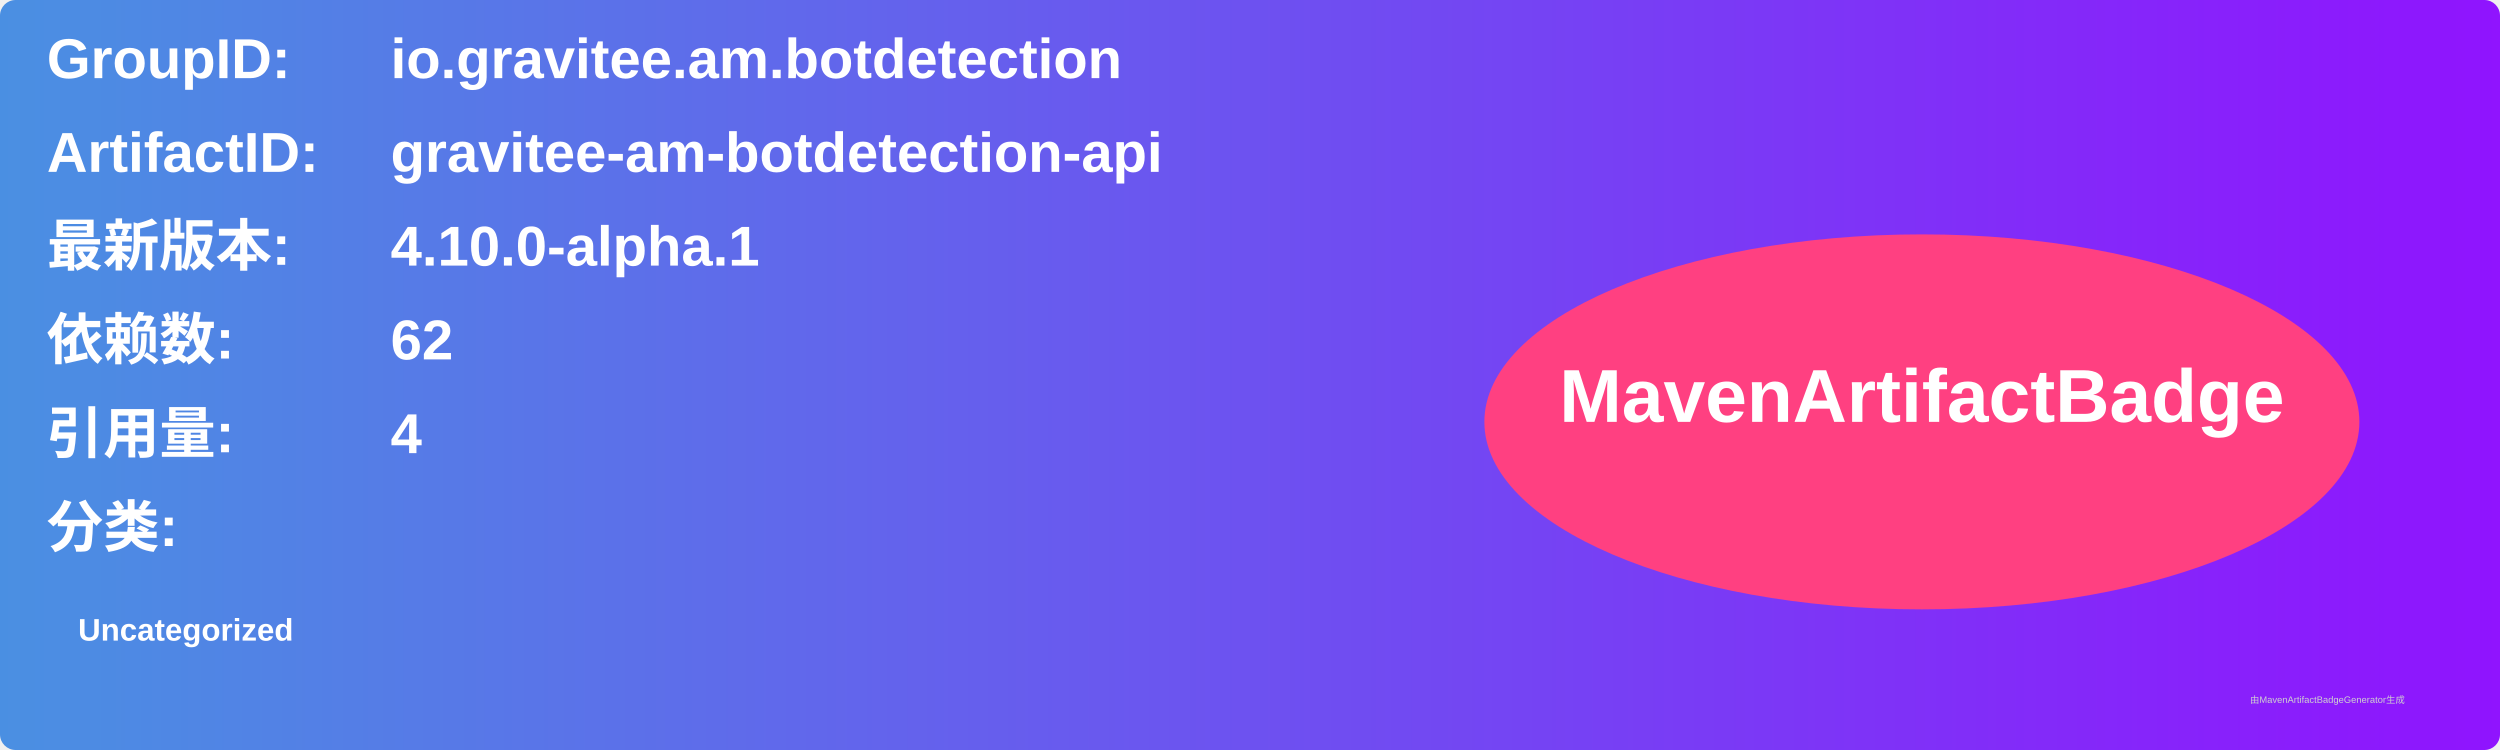
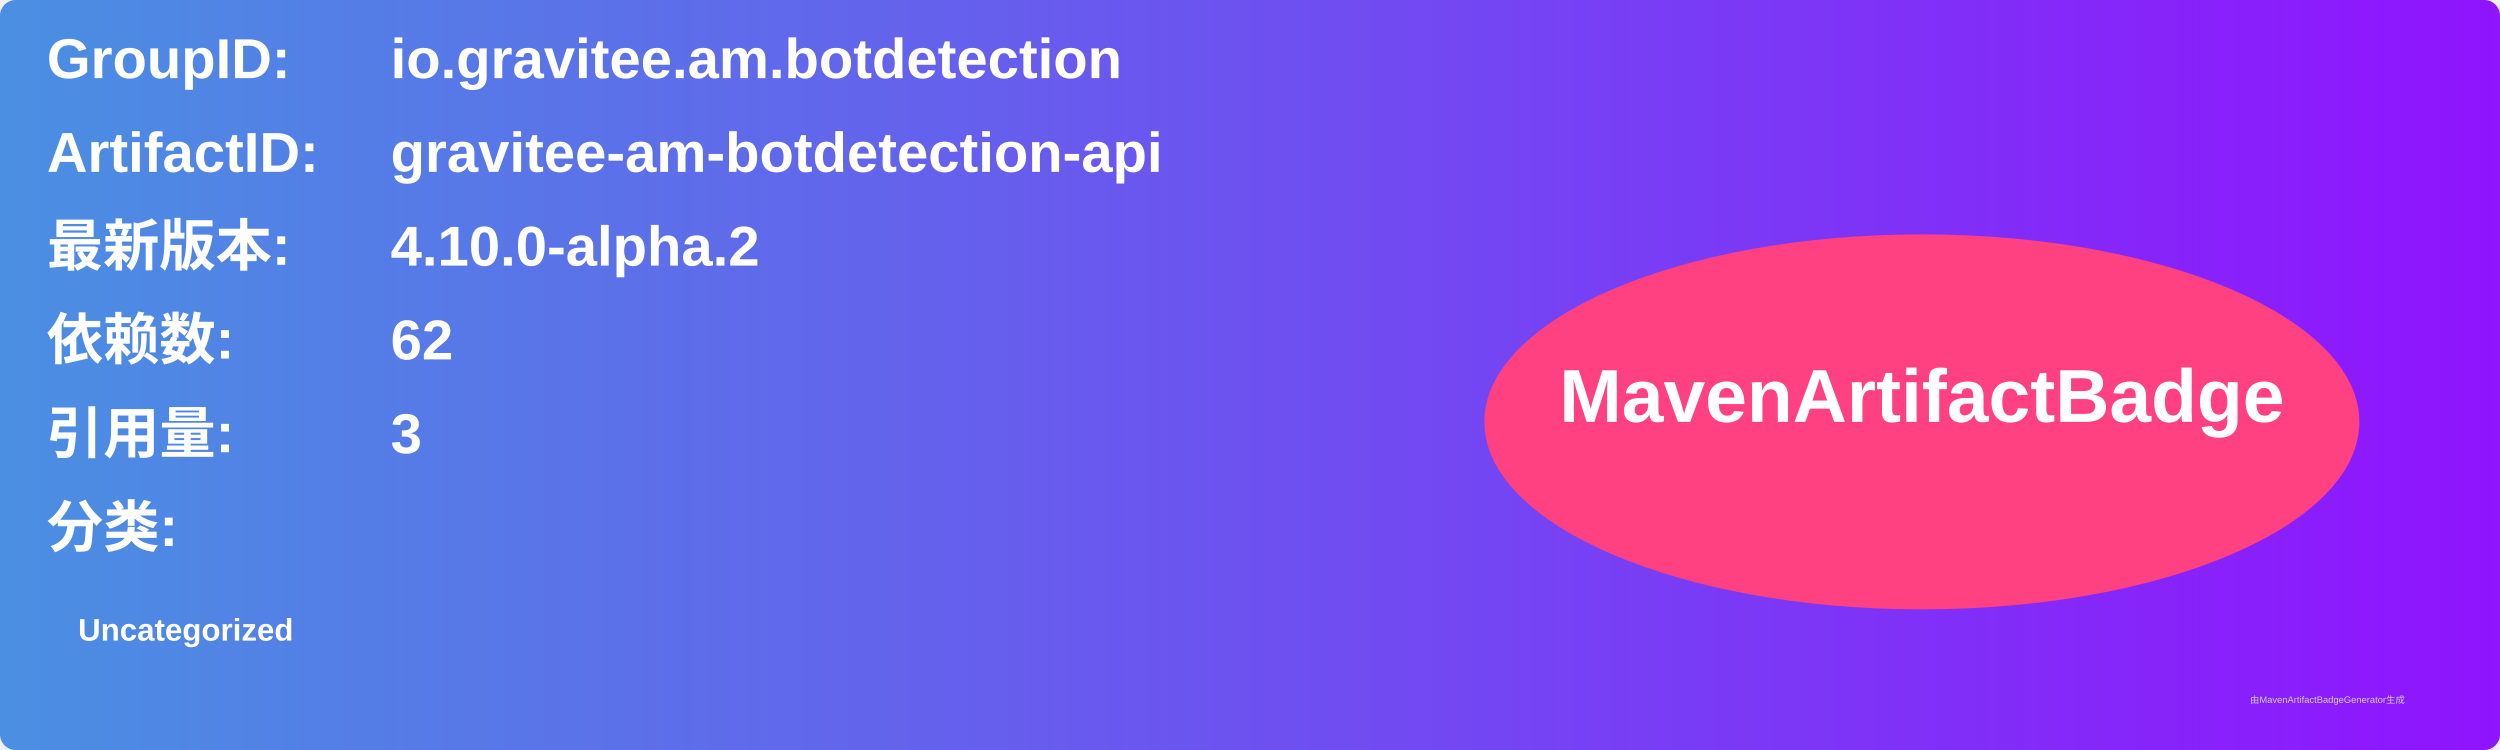
<svg xmlns="http://www.w3.org/2000/svg" width="800" height="240" viewBox="0 0 800 240">
  <linearGradient id="grad" x1="0%" y1="0%" x2="100%" y2="0%">
    <stop offset="0%" stop-color="#4a90e2" />
    <stop offset="100%" stop-color="#9013fe" />
  </linearGradient>
  <rect width="100%" height="100%" rx="5" ry="5" fill="url(#grad)" />
  <g transform="translate(15, 15)">
    <text x="0" y="10" font-family="Arial" font-size="18" fill="white" font-weight="bold" width="260">GroupID:</text>
    <text x="110" y="10" font-family="Arial" font-size="18" fill="white" font-weight="bold" width="460">io.gravitee.am.botdetection</text>
    <text x="0" y="40" font-family="Arial" font-size="18" fill="white" font-weight="bold" width="260">ArtifactID:</text>
    <text x="110" y="40" font-family="Arial" font-size="18" fill="white" font-weight="bold" width="460">gravitee-am-botdetection-api</text>
    <text x="0" y="70" font-family="Arial" font-size="18" fill="white" font-weight="bold">最新版本:</text>
    <text x="110" y="70" font-family="Arial" font-size="18" fill="white" font-weight="bold">
-       <tspan font-weight="bold">4.10.0-alpha.1</tspan>
+       <tspan font-weight="bold">4.10.0-alpha.2</tspan>
    </text>
    <text x="0" y="100" font-family="Arial" font-size="18" fill="white" font-weight="bold">依赖数: </text>
    <text x="110" y="100" font-family="Arial" font-size="18" fill="white">
      <tspan font-weight="bold">62</tspan>
    </text>
    <text x="0" y="130" font-family="Arial" font-size="18" fill="white" font-weight="bold">引用量: </text>
    <text x="110" y="130" font-family="Arial" font-size="18" fill="white">
-       <tspan font-weight="bold">4</tspan>
+       <tspan font-weight="bold">3</tspan>
    </text>
    <text x="0" y="160" font-family="Arial" font-size="18" fill="white" font-weight="bold">分类:</text>
    <text x="10" y="190" font-family="Arial" font-size="10" fill="white">
      <tspan font-weight="bold">Uncategorized</tspan>
    </text>
    <ellipse cx="600" cy="120" rx="140" ry="60" fill="#ff4081" />
    <text x="600" y="120" text-anchor="middle" font-family="Arial" font-size="24" fill="white" font-weight="bold">MavenArtifactBadge</text>
  </g>
  <text x="720" y="225" font-family="Arial" font-size="3" fill="#d0d0d0">由MavenArtifactBadgeGenerator生成</text>
</svg>
